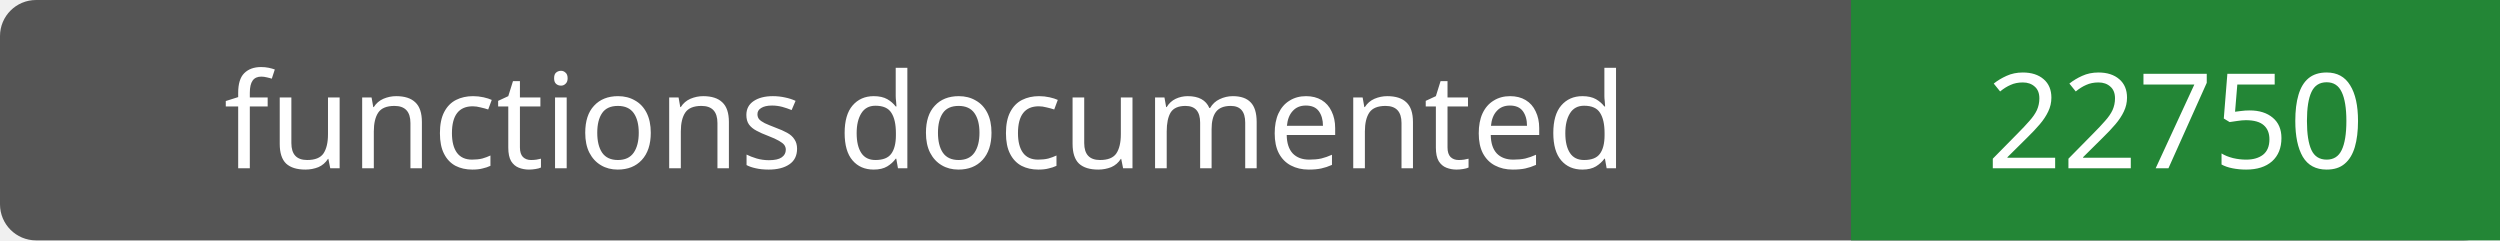
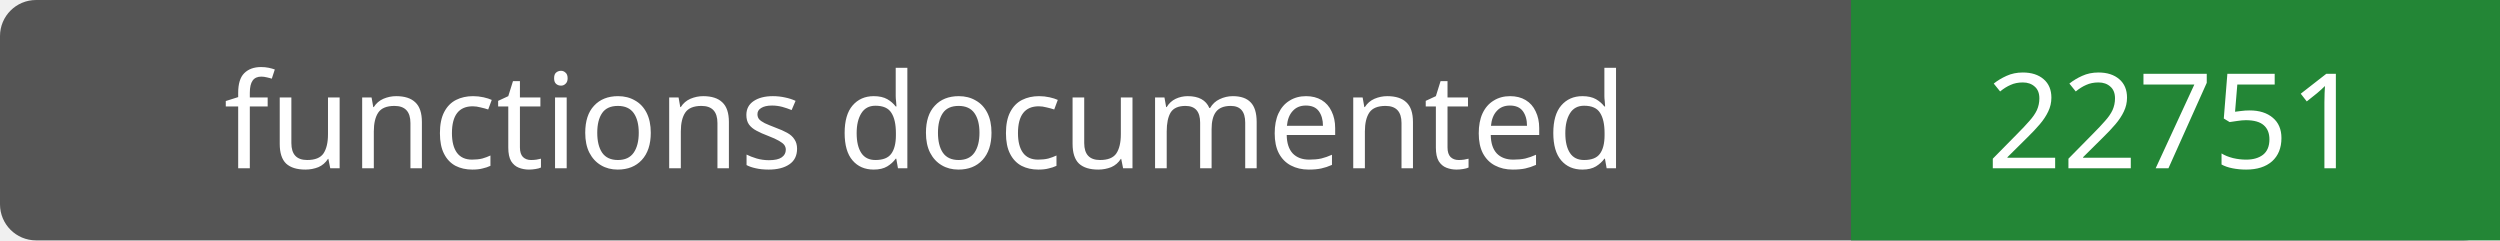
- <svg xmlns="http://www.w3.org/2000/svg" width="208" height="20" role="img" aria-label="functions documented: 22750">
+ <svg xmlns="http://www.w3.org/2000/svg" width="208" height="20" role="img" aria-label="functions documented: 22751">
  <rect width="208" height="20" rx="3" fill="#555" />
  <path fill="#238636" d="M154 0h54v20H154z" />
  <g fill="#fff" text-anchor="middle" font-family="Verdana,sans-serif" font-size="11">
    <text x="77.0" y="14">functions documented</text>
-     <text x="181.0" y="14">22750</text>
+     <text x="181.0" y="14">22751</text>
  </g>
</svg>
